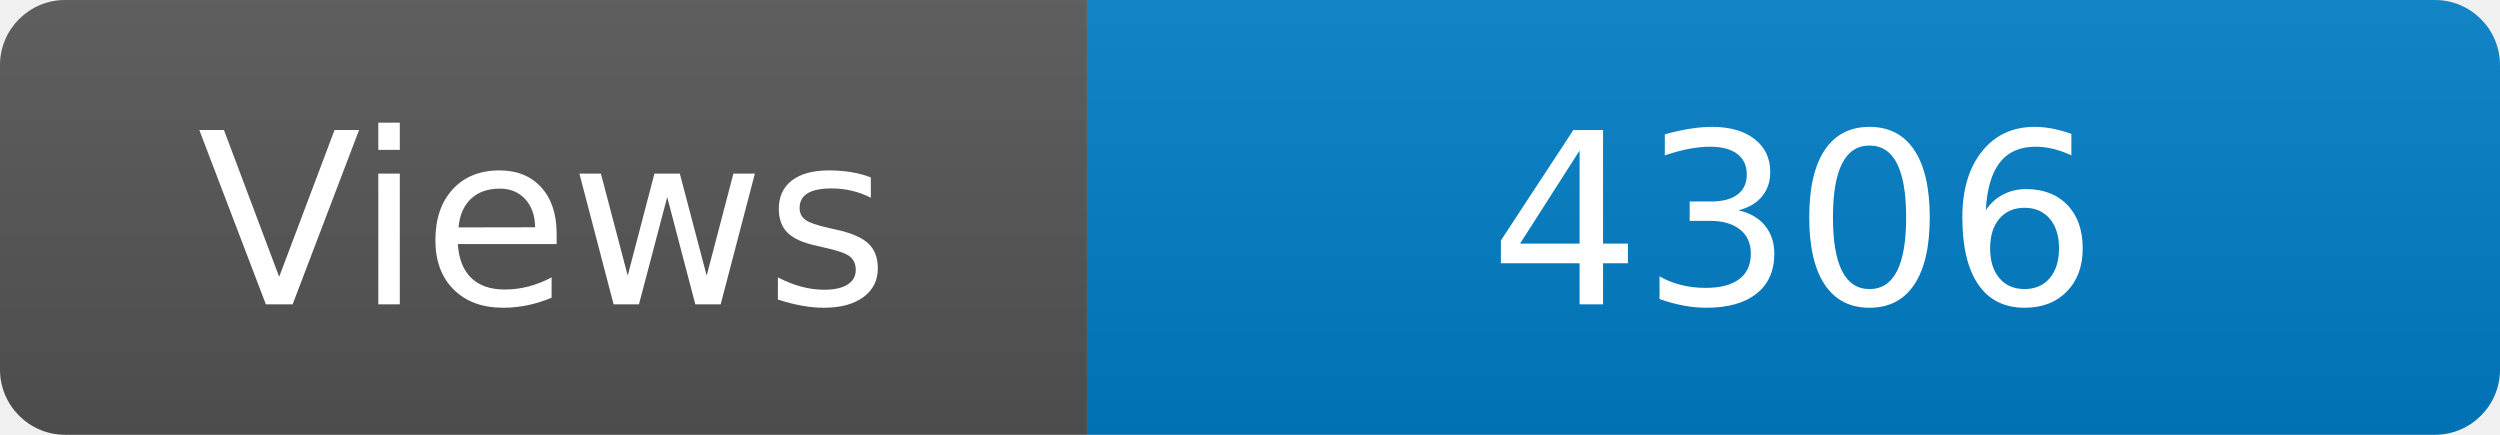
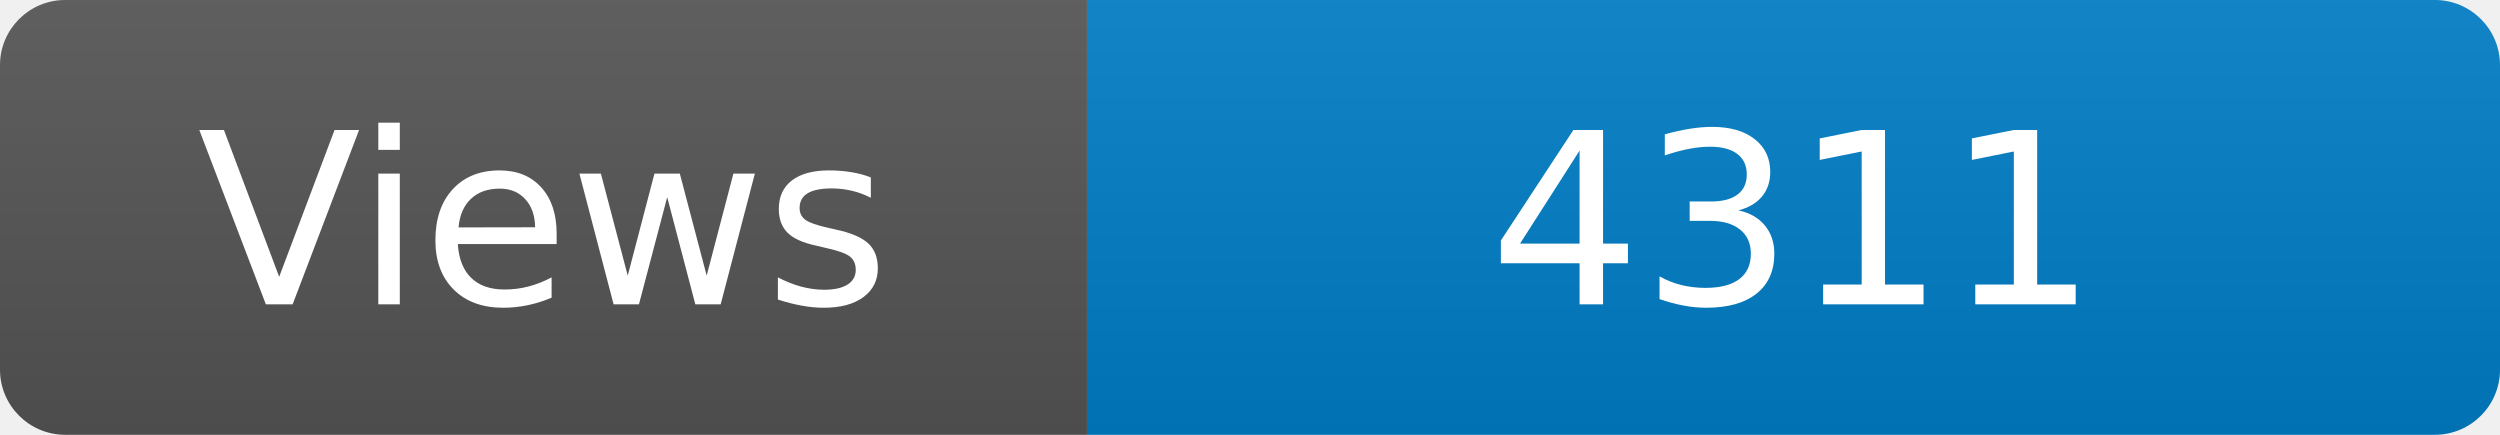
<svg xmlns="http://www.w3.org/2000/svg" width="115" height="20" role="img" aria-label="Maintained?: yes">
  <linearGradient id="s" x2="0" y2="100%">
    <stop offset="0" stop-color="#bbb" stop-opacity=".1" />
    <stop offset="1" stop-opacity=".1" />
  </linearGradient>
  <clipPath id="r">
    <rect width="115" height="20" rx="3" fill="#fff" />
  </clipPath>
  <g clip-path="url(#r)">
    <rect width="50" height="20" fill="#555" />
    <rect x="50" width="160" height="20" fill="#007ec6" />
    <rect width="115" height="20" fill="url(#s)" />
  </g>
  <g fill="#fff" text-anchor="middle" font-family="Verdana,Geneva,DejaVu Sans,sans-serif" font-size="110">
    <text x="250" y="140" transform="scale(.1)" fill="#fff">Views</text>
-     <text x="825" y="140" transform="scale(.1)" fill="#fff">4306</text>
+     <text x="825" y="140" transform="scale(.1)" fill="#fff">4311</text>
  </g>
</svg>
